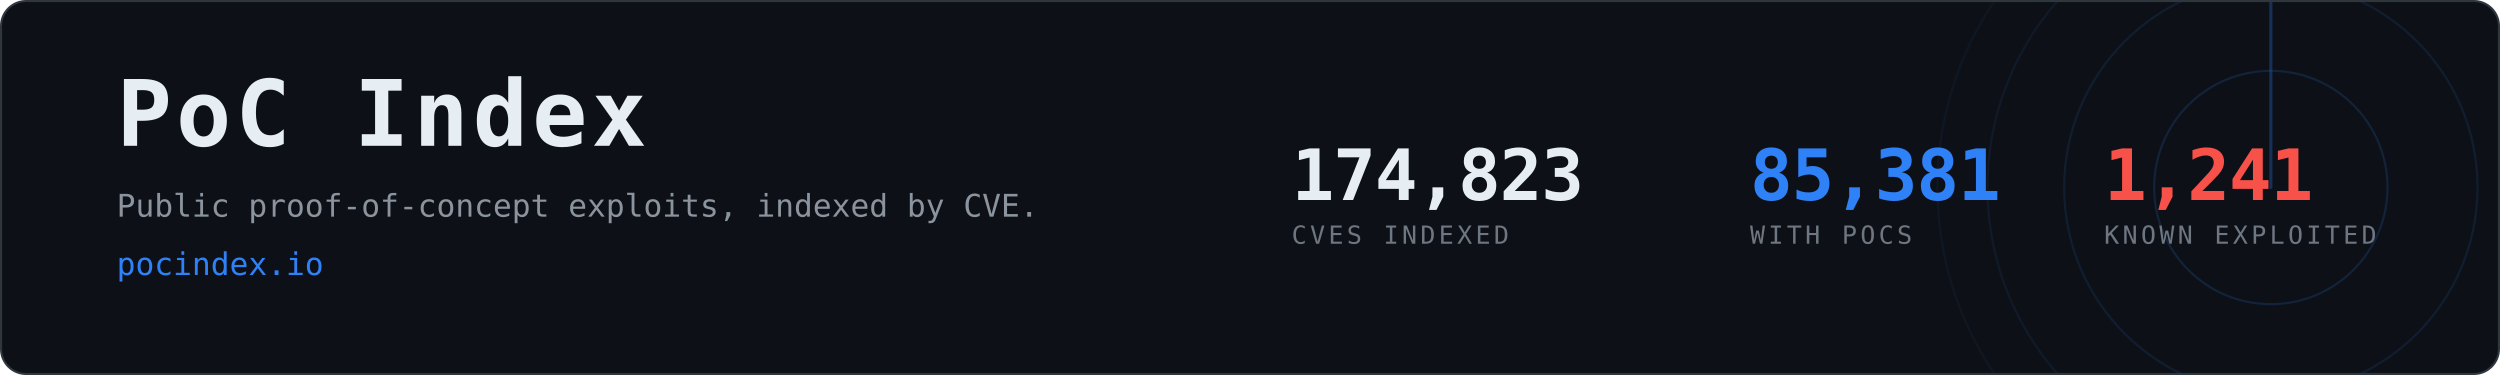
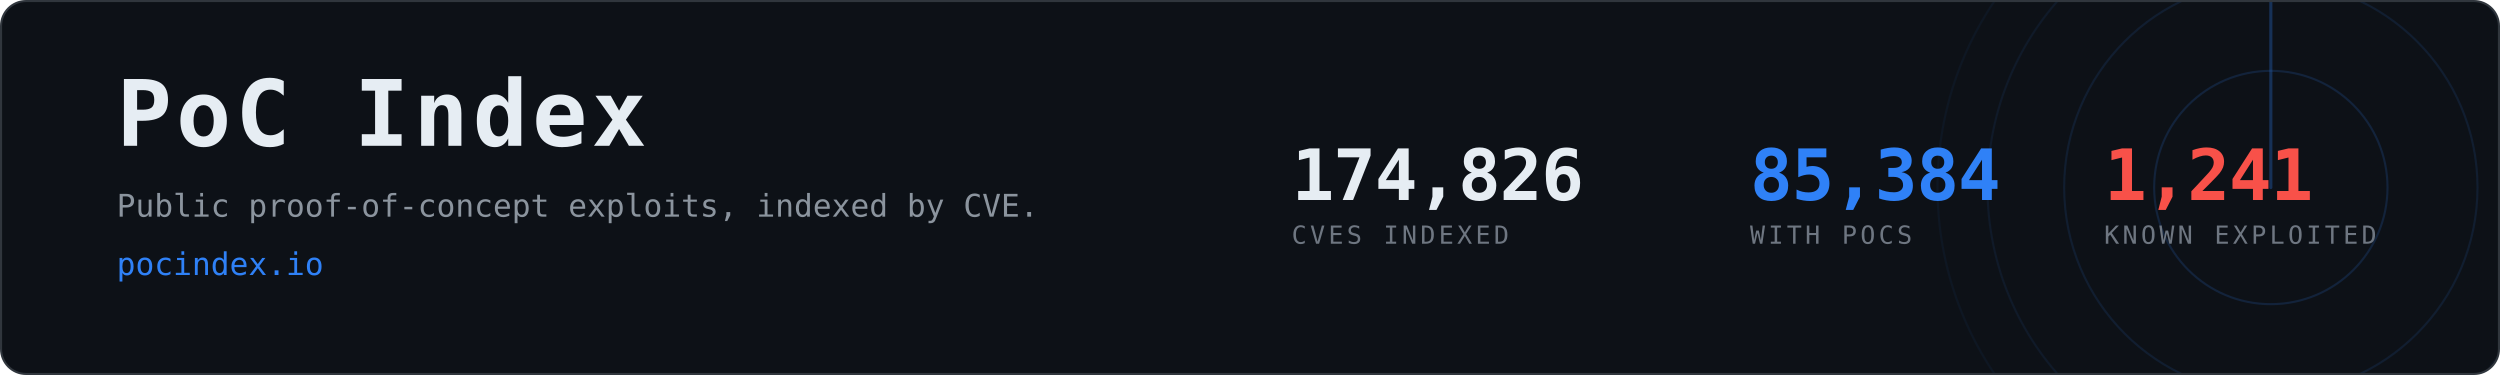
- <svg xmlns="http://www.w3.org/2000/svg" width="1200" height="180" viewBox="0 0 1200 180" role="img" aria-label="PoC Index, 85,381 CVEs with public proof-of-concept exploits">
+ <svg xmlns="http://www.w3.org/2000/svg" width="1200" height="180" viewBox="0 0 1200 180" role="img" aria-label="PoC Index, 85,384 CVEs with public proof-of-concept exploits">
  <clipPath id="card">
    <rect x="1" y="1" width="1198" height="178" rx="12" />
  </clipPath>
  <rect x="0.5" y="0.5" width="1199" height="179" rx="12" fill="#0d1117" stroke="#30363d" />
  <g clip-path="url(#card)" opacity="0.6">
    <g>
      <circle cx="1090" cy="90" r="56.0" fill="none" stroke="#2f81f7" stroke-width="1" opacity="0.270" />
      <circle cx="1090" cy="90" r="99.2" fill="none" stroke="#2f81f7" stroke-width="1" opacity="0.195" />
      <circle cx="1090" cy="90" r="136.0" fill="none" stroke="#2f81f7" stroke-width="1" opacity="0.135" />
      <circle cx="1090" cy="90" r="160.0" fill="none" stroke="#2f81f7" stroke-width="1" opacity="0.090" />
      <line x1="1090" y1="90" x2="1090" y2="-70.0" stroke="#2f81f7" stroke-width="1.5" stroke-linecap="round" opacity="0.480">
        <animateTransform attributeName="transform" type="rotate" from="0 1090 90" to="360 1090 90" dur="8s" repeatCount="indefinite" />
      </line>
    </g>
  </g>
  <text x="56" y="70" font-family="ui-monospace,SFMono-Regular,Menlo,Consolas,monospace" font-size="44" font-weight="700" fill="#e6edf3" letter-spacing="2">PoC Index</text>
  <text x="56" y="104" font-family="ui-monospace,SFMono-Regular,Menlo,Consolas,monospace" font-size="15" fill="#8b949e">
    Public proof-of-concept exploits, indexed by CVE.</text>
  <text x="56" y="132" font-family="ui-monospace,SFMono-Regular,Menlo,Consolas,monospace" font-size="15" fill="#2f81f7">pocindex.io</text>
-   <text x="620" y="96" font-family="ui-monospace,SFMono-Regular,Menlo,Consolas,monospace" font-size="34" font-weight="700" fill="#e6edf3" letter-spacing="-0.5">174,823</text>
+   <text x="620" y="96" font-family="ui-monospace,SFMono-Regular,Menlo,Consolas,monospace" font-size="34" font-weight="700" fill="#e6edf3" letter-spacing="-0.5">174,826</text>
  <text x="620" y="117" font-family="ui-monospace,SFMono-Regular,Menlo,Consolas,monospace" font-size="12" fill="#6e7681" letter-spacing="1.6">CVES INDEXED</text>
-   <text x="840" y="96" font-family="ui-monospace,SFMono-Regular,Menlo,Consolas,monospace" font-size="34" font-weight="700" fill="#2f81f7" letter-spacing="-0.5">85,381</text>
+   <text x="840" y="96" font-family="ui-monospace,SFMono-Regular,Menlo,Consolas,monospace" font-size="34" font-weight="700" fill="#2f81f7" letter-spacing="-0.5">85,384</text>
  <text x="840" y="117" font-family="ui-monospace,SFMono-Regular,Menlo,Consolas,monospace" font-size="12" fill="#6e7681" letter-spacing="1.6">WITH POCS</text>
  <text x="1010" y="96" font-family="ui-monospace,SFMono-Regular,Menlo,Consolas,monospace" font-size="34" font-weight="700" fill="#f85149" letter-spacing="-0.5">1,241</text>
  <text x="1010" y="117" font-family="ui-monospace,SFMono-Regular,Menlo,Consolas,monospace" font-size="12" fill="#6e7681" letter-spacing="1.6">KNOWN EXPLOITED</text>
</svg>
